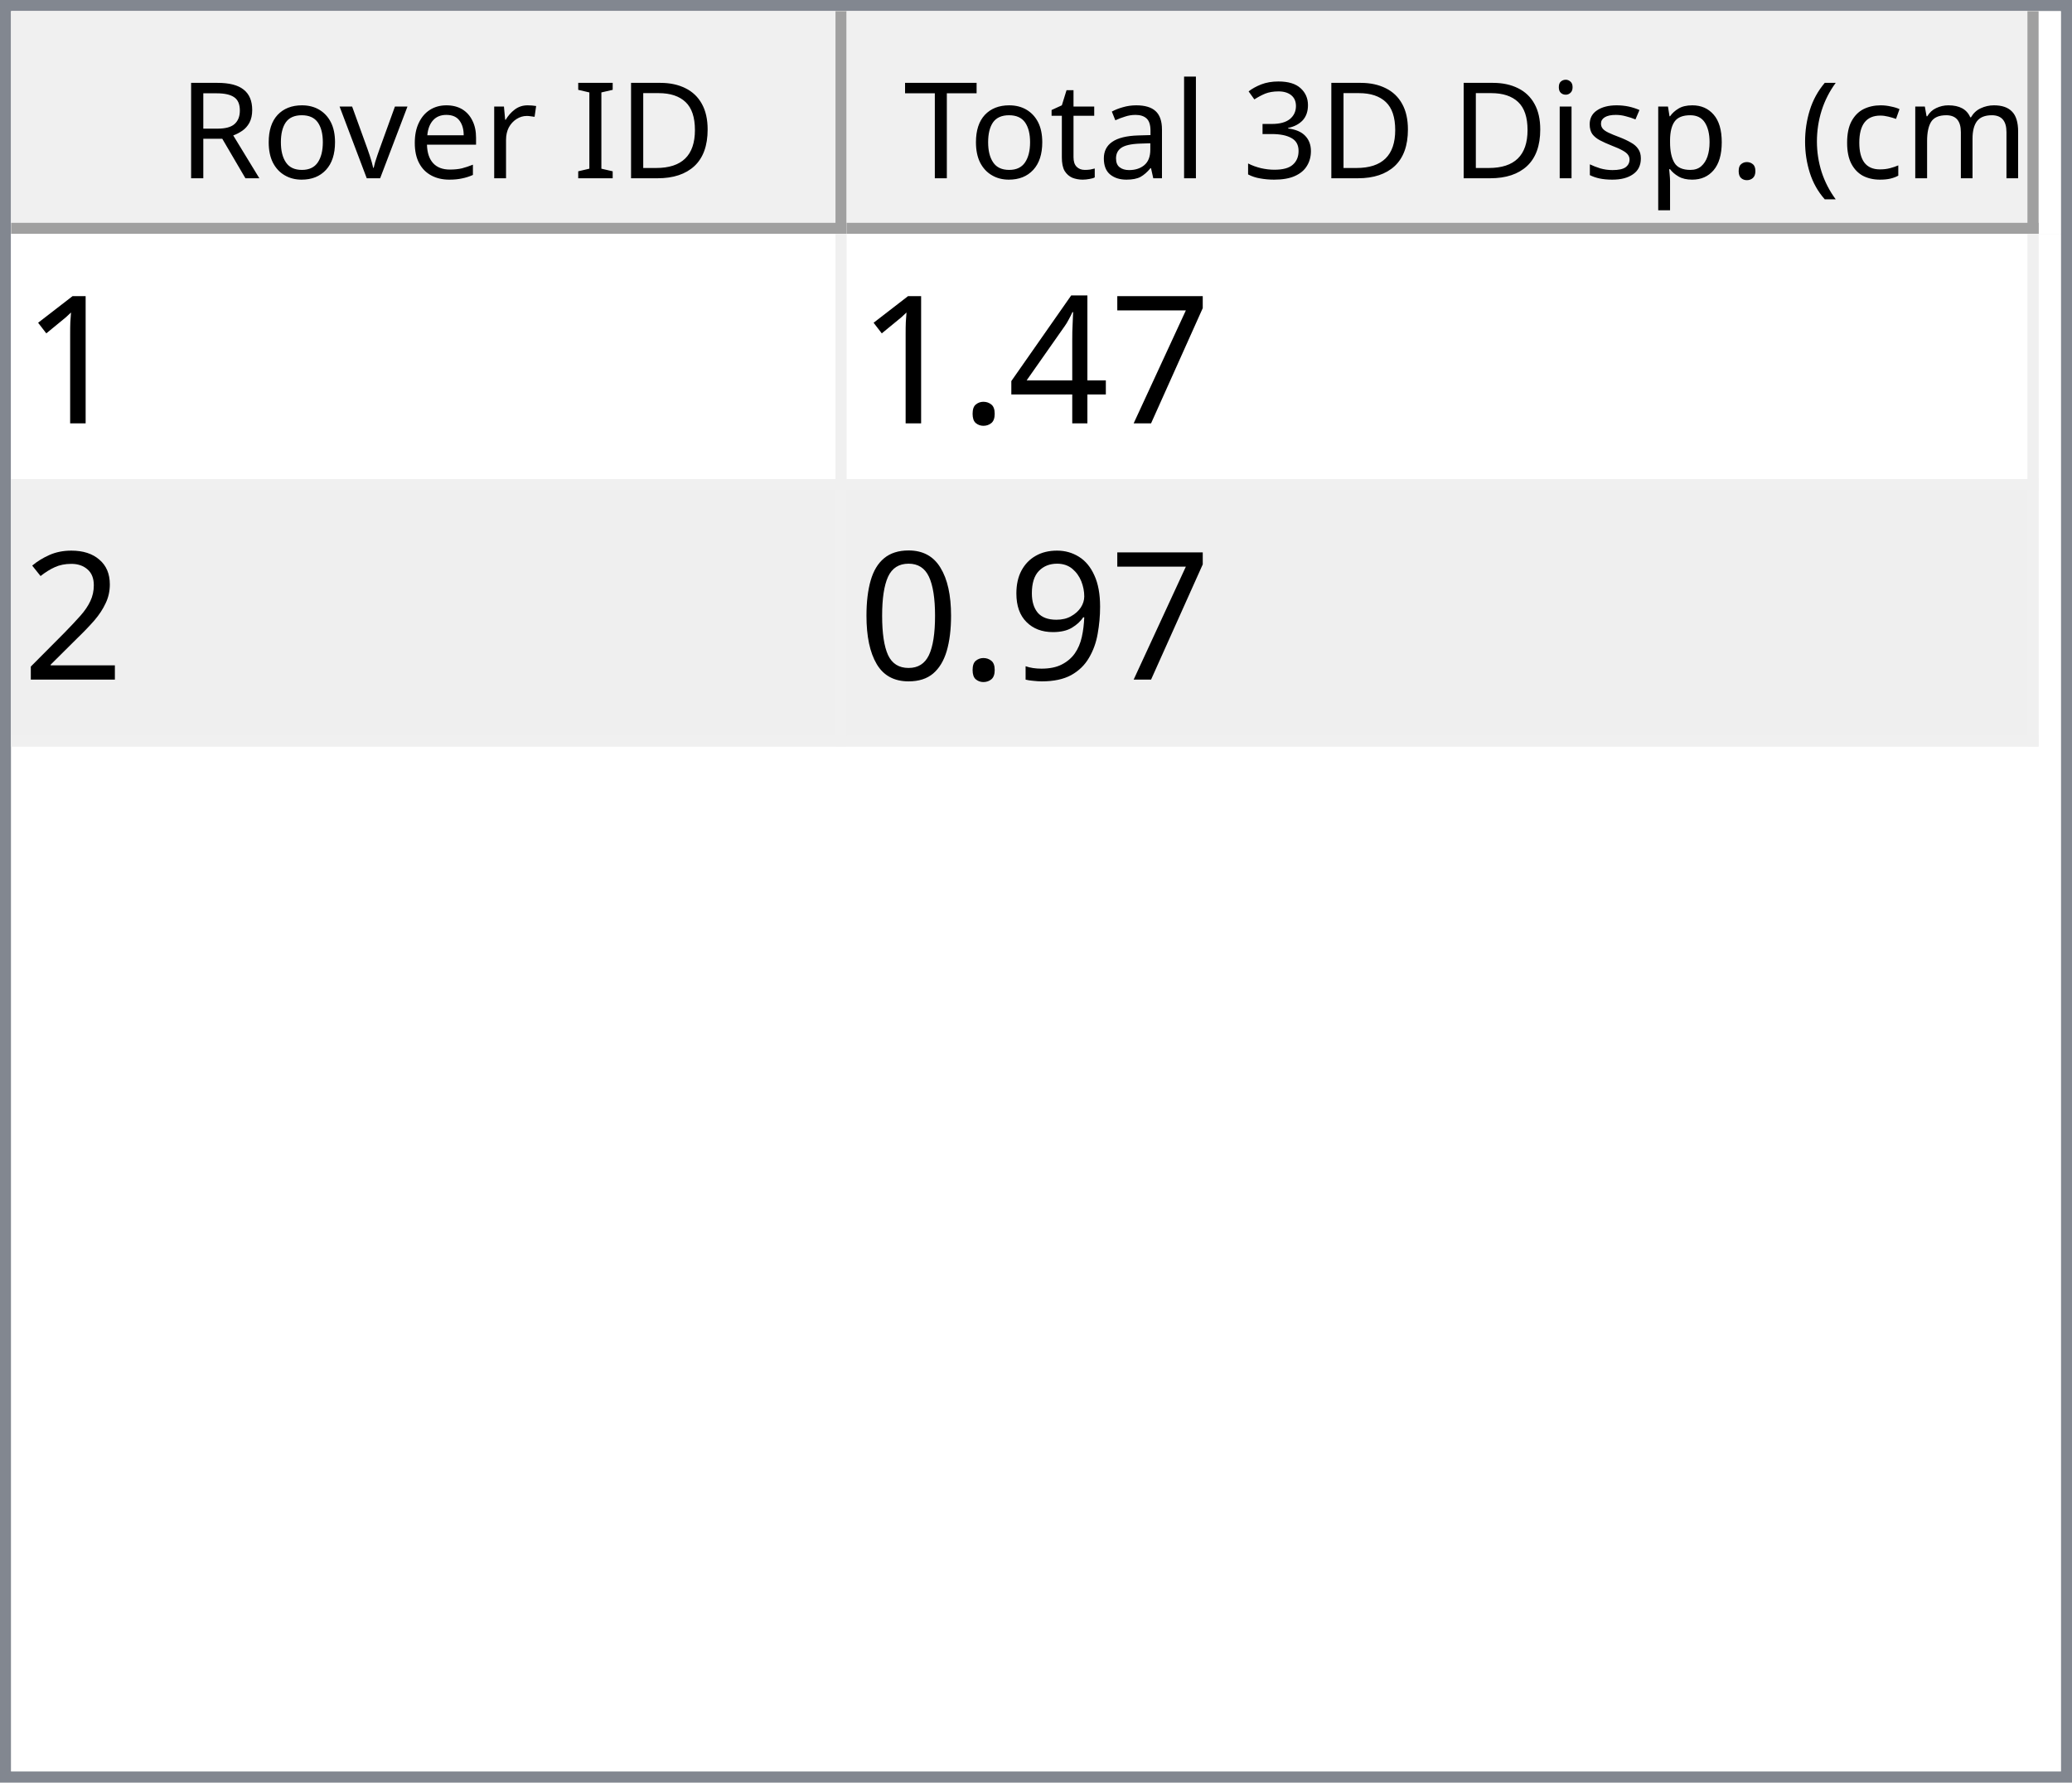
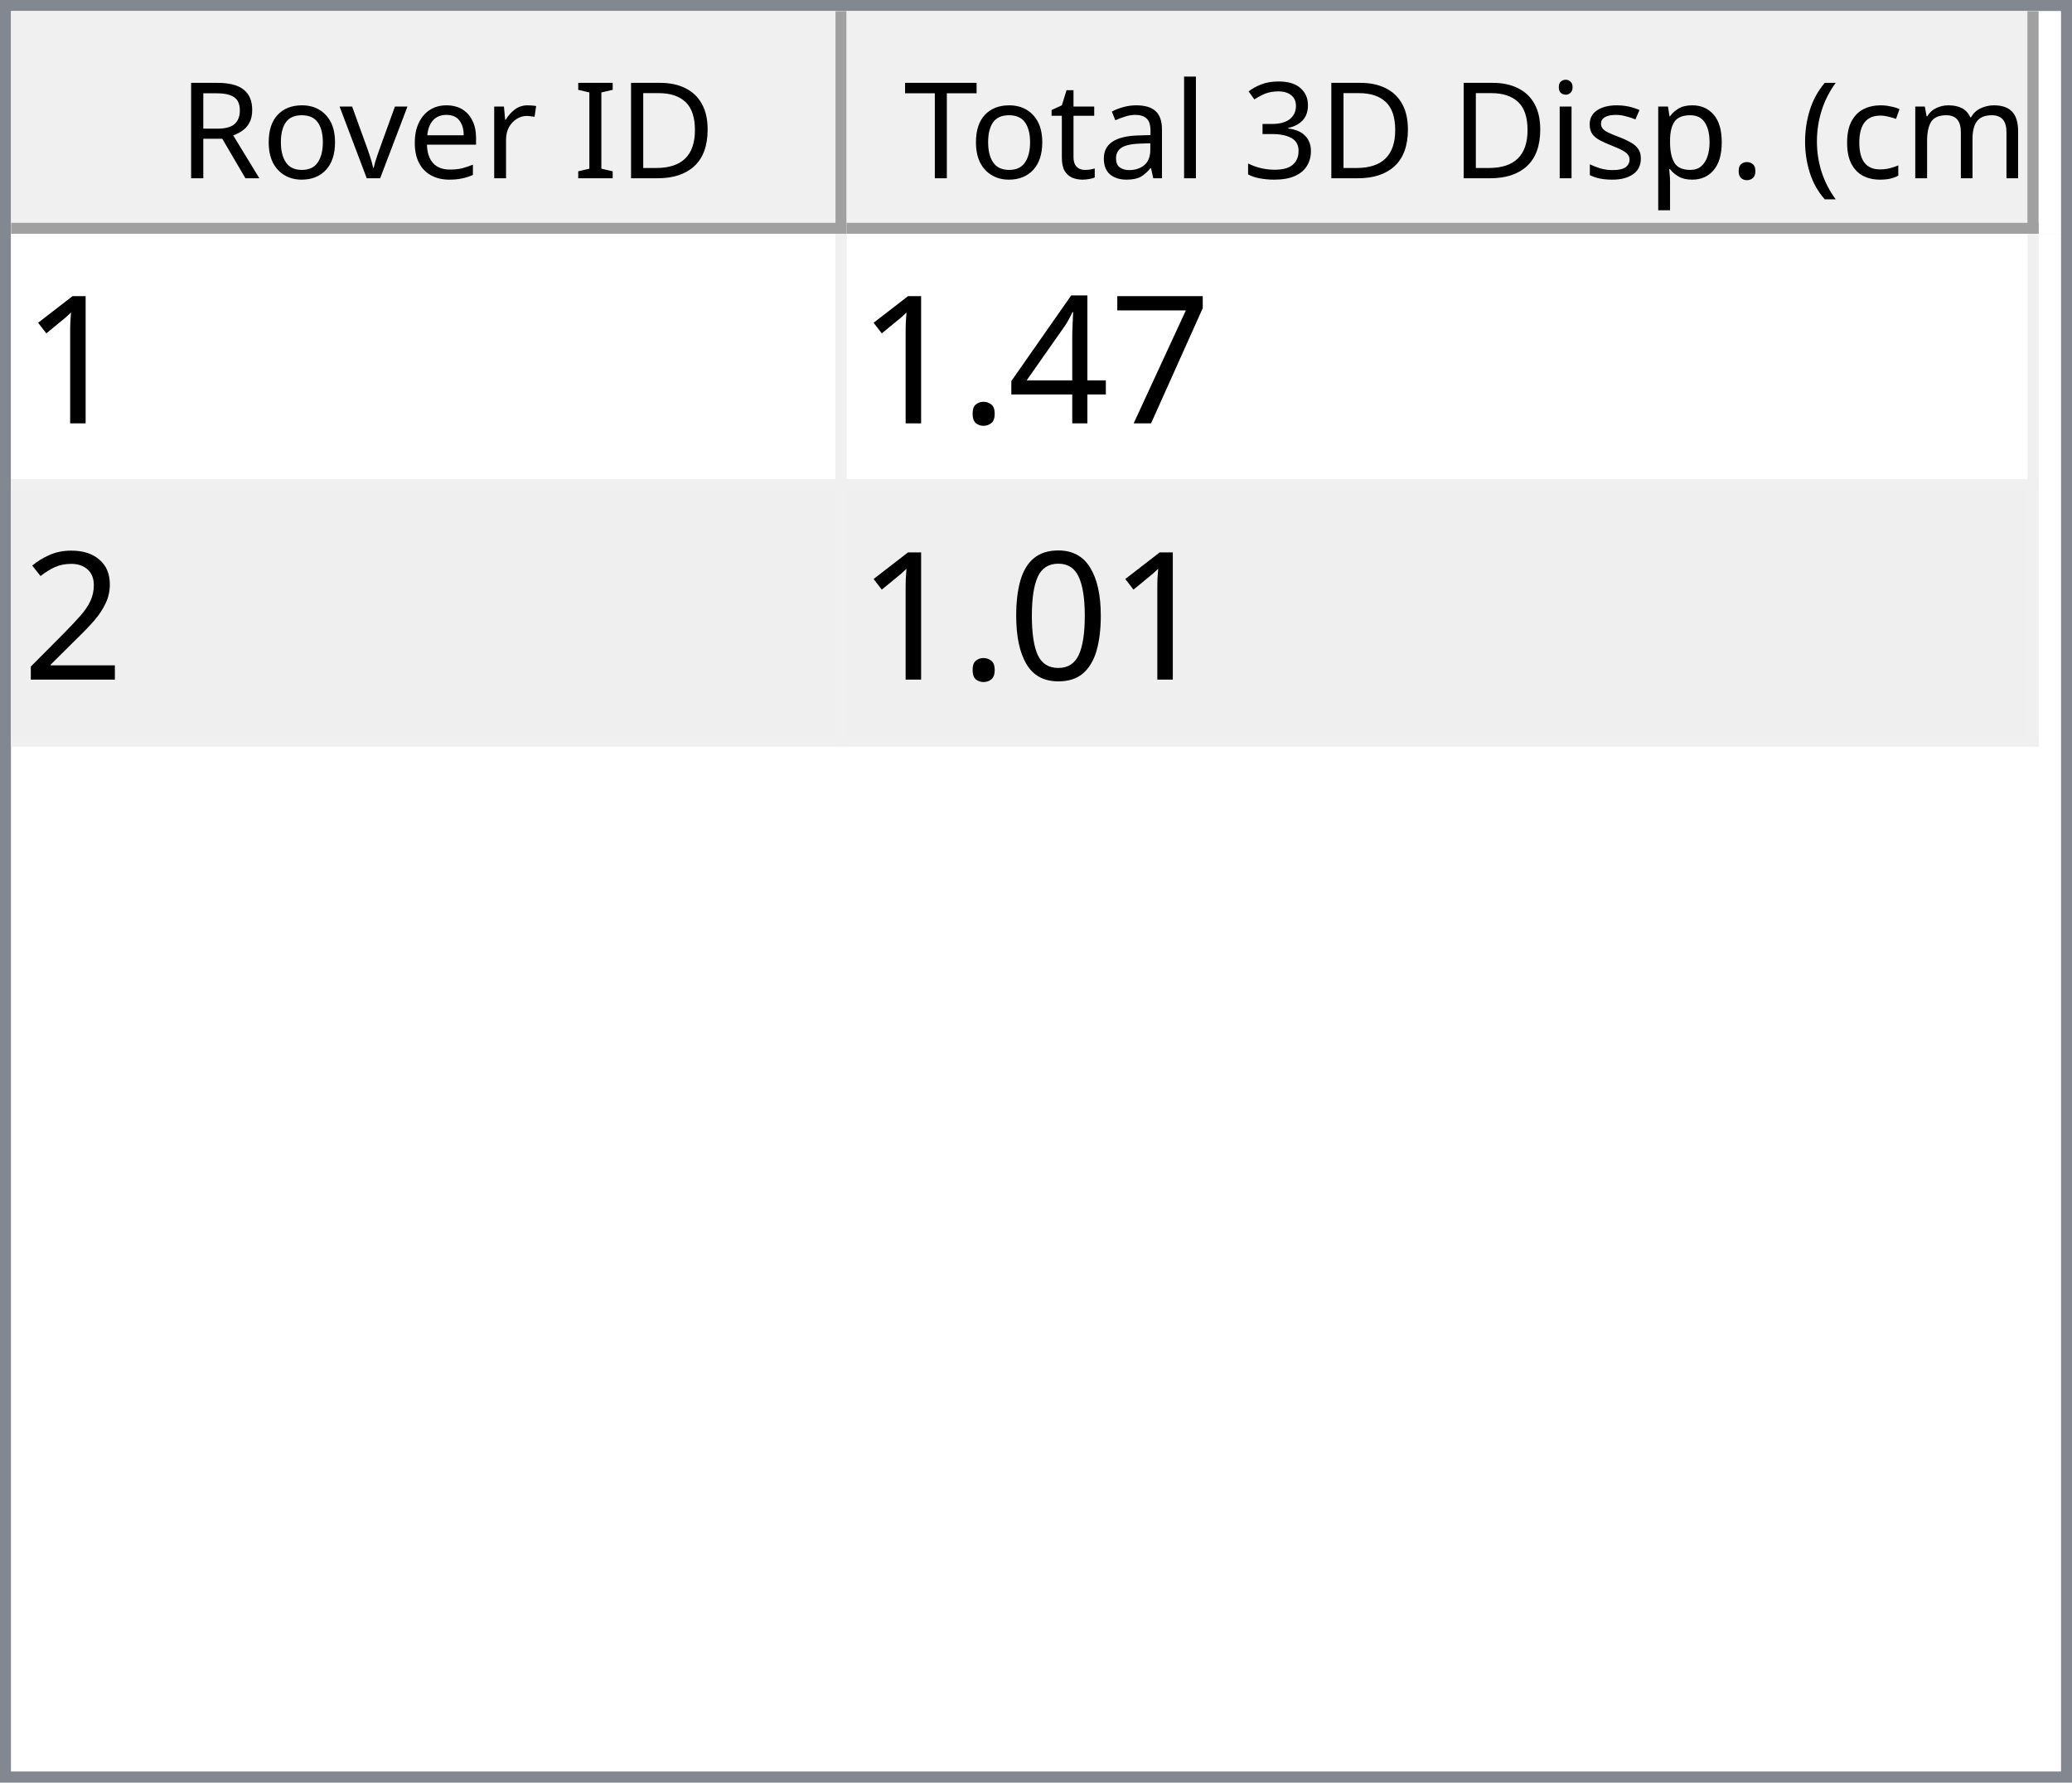
<svg xmlns="http://www.w3.org/2000/svg" style="fill-opacity:1; color-rendering:auto; color-interpolation:auto; text-rendering:auto; stroke:black; stroke-linecap:square; stroke-miterlimit:10; shape-rendering:auto; stroke-opacity:1; fill:black; stroke-dasharray:none; font-weight:normal; stroke-width:1; font-family:'Dialog'; font-style:normal; stroke-linejoin:miter; font-size:12px; stroke-dashoffset:0; image-rendering:auto;" width="186" height="160">
  <defs id="genericDefs" />
  <g>
    <defs id="defs1">
      <clipPath clipPathUnits="userSpaceOnUse" id="clipPath1">
        <path d="M0 0 L186 0 L186 160 L0 160 L0 0 Z" />
      </clipPath>
      <clipPath clipPathUnits="userSpaceOnUse" id="clipPath2">
        <path d="M0 0 L0 160 L186 160 L186 0 Z" />
      </clipPath>
      <clipPath clipPathUnits="userSpaceOnUse" id="clipPath3">
        <path d="M0 0 L0 20 L184 20 L184 0 Z" />
      </clipPath>
      <clipPath clipPathUnits="userSpaceOnUse" id="clipPath4">
        <path d="M0 0 L0 20 L75 20 L75 0 Z" />
      </clipPath>
      <clipPath clipPathUnits="userSpaceOnUse" id="clipPath5">
        <path d="M1 1 L1 19 L74 19 L74 1 Z" />
      </clipPath>
      <clipPath clipPathUnits="userSpaceOnUse" id="clipPath6">
        <path d="M0 0 L0 18 L73 18 L73 0 Z" />
      </clipPath>
      <clipPath clipPathUnits="userSpaceOnUse" id="clipPath7">
        <path d="M-0.5 -0.5 L-0.5 19.5 L74.5 19.5 L74.5 -0.5 Z" />
      </clipPath>
      <clipPath clipPathUnits="userSpaceOnUse" id="clipPath8">
        <path d="M0 0 L0 20 L107 20 L107 0 Z" />
      </clipPath>
      <clipPath clipPathUnits="userSpaceOnUse" id="clipPath9">
        <path d="M1 1 L1 19 L106 19 L106 1 Z" />
      </clipPath>
      <clipPath clipPathUnits="userSpaceOnUse" id="clipPath10">
        <path d="M0 0 L0 18 L105 18 L105 0 Z" />
      </clipPath>
      <clipPath clipPathUnits="userSpaceOnUse" id="clipPath11">
        <path d="M-0.5 -0.5 L-0.5 19.5 L106.5 19.5 L106.5 -0.5 Z" />
      </clipPath>
      <clipPath clipPathUnits="userSpaceOnUse" id="clipPath12">
        <path d="M0 0 L0 138 L184 138 L184 0 Z" />
      </clipPath>
      <clipPath clipPathUnits="userSpaceOnUse" id="clipPath13">
        <path d="M0 0 L0 46 L182 46 L182 0 Z" />
      </clipPath>
      <clipPath clipPathUnits="userSpaceOnUse" id="clipPath14">
        <path d="M-0.5 -0.5 L-0.5 45.5 L181.5 45.5 L181.5 -0.5 Z" />
      </clipPath>
      <clipPath clipPathUnits="userSpaceOnUse" id="clipPath15">
        <path d="M0 0 L0 22 L74 22 L74 0 Z" />
      </clipPath>
      <clipPath clipPathUnits="userSpaceOnUse" id="clipPath16">
        <path d="M0 0 L0 22 L106 22 L106 0 Z" />
      </clipPath>
      <font horiz-adv-x="64.551" id="font1">
        <font-face ascent="107.91" descent="25.098" units-per-em="100" style="font-style:normal; font-family:Segoe UI; font-weight:normal;" />
        <missing-glyph horiz-adv-x="64.551" d="M8.109 0 L8.109 68.266 L56.453 68.266 L56.453 0 L8.109 0 ZM15.328 7.234 L49.219 7.234 L49.219 61.031 L15.328 61.031 L15.328 7.234 Z" />
        <glyph unicode="D" horiz-adv-x="70.117" d="M9.188 0 L9.188 70.016 L28.516 70.016 Q65.531 70.016 65.531 35.891 Q65.531 19.672 55.25 9.836 Q44.969 0 27.734 0 L9.188 0 ZM17.391 62.594 L17.391 7.422 L27.828 7.422 Q41.609 7.422 49.273 14.797 Q56.938 22.172 56.938 35.688 Q56.938 62.594 28.328 62.594 L17.391 62.594 Z" />
        <glyph unicode="I" horiz-adv-x="26.611" d="M17.391 0 L9.188 0 L9.188 70.016 L17.391 70.016 L17.391 0 Z" />
        <glyph unicode=" " horiz-adv-x="27.393" d="" />
        <glyph unicode="r" horiz-adv-x="34.766" d="M34.188 41.891 Q32.078 43.5 28.125 43.5 Q23 43.5 19.555 38.672 Q16.109 33.844 16.109 25.484 L16.109 0 L8.109 0 L8.109 50 L16.109 50 L16.109 39.703 L16.312 39.703 Q18.016 44.969 21.531 47.922 Q25.047 50.875 29.391 50.875 Q32.516 50.875 34.188 50.203 L34.188 41.891 Z" />
        <glyph unicode="e" horiz-adv-x="52.295" d="M48.297 23 L12.984 23 Q13.188 14.656 17.484 10.109 Q21.781 5.562 29.297 5.562 Q37.75 5.562 44.828 11.141 L44.828 3.609 Q38.234 -1.172 27.391 -1.172 Q16.797 -1.172 10.742 5.641 Q4.688 12.453 4.688 24.812 Q4.688 36.469 11.305 43.82 Q17.922 51.172 27.734 51.172 Q37.547 51.172 42.922 44.828 Q48.297 38.484 48.297 27.203 L48.297 23 ZM40.094 29.781 Q40.047 36.719 36.75 40.578 Q33.453 44.438 27.594 44.438 Q21.922 44.438 17.969 40.383 Q14.016 36.328 13.094 29.781 L40.094 29.781 Z" />
        <glyph unicode="v" horiz-adv-x="47.9" d="M47.406 50 L27.484 0 L19.625 0 L0.688 50 L9.469 50 L22.172 13.672 Q23.578 9.672 23.922 6.688 L24.125 6.688 Q24.609 10.453 25.688 13.484 L38.969 50 L47.406 50 Z" />
        <glyph unicode="o" horiz-adv-x="58.594" d="M29 -1.172 Q17.922 -1.172 11.305 5.836 Q4.688 12.844 4.688 24.422 Q4.688 37.016 11.57 44.094 Q18.453 51.172 30.172 51.172 Q41.359 51.172 47.633 44.289 Q53.906 37.406 53.906 25.203 Q53.906 13.234 47.141 6.031 Q40.375 -1.172 29 -1.172 ZM29.594 44.438 Q21.875 44.438 17.383 39.188 Q12.891 33.938 12.891 24.703 Q12.891 15.828 17.43 10.695 Q21.969 5.562 29.594 5.562 Q37.359 5.562 41.531 10.594 Q45.703 15.625 45.703 24.906 Q45.703 34.281 41.531 39.359 Q37.359 44.438 29.594 44.438 Z" />
        <glyph unicode="R" horiz-adv-x="59.814" d="M59.375 0 L49.609 0 L37.891 19.625 Q36.281 22.359 34.766 24.289 Q33.25 26.219 31.664 27.438 Q30.078 28.656 28.25 29.219 Q26.422 29.781 24.125 29.781 L17.391 29.781 L17.391 0 L9.188 0 L9.188 70.016 L30.078 70.016 Q34.672 70.016 38.555 68.867 Q42.438 67.719 45.289 65.375 Q48.141 63.031 49.758 59.547 Q51.375 56.062 51.375 51.375 Q51.375 47.703 50.273 44.656 Q49.172 41.609 47.148 39.211 Q45.125 36.812 42.266 35.133 Q39.406 33.453 35.844 32.516 L35.844 32.328 Q37.594 31.547 38.891 30.547 Q40.188 29.547 41.359 28.18 Q42.531 26.812 43.68 25.078 Q44.828 23.344 46.234 21.047 L59.375 0 ZM17.391 62.594 L17.391 37.203 L28.516 37.203 Q31.594 37.203 34.203 38.133 Q36.812 39.062 38.719 40.797 Q40.625 42.531 41.703 45.047 Q42.781 47.562 42.781 50.688 Q42.781 56.297 39.141 59.445 Q35.5 62.594 28.609 62.594 L17.391 62.594 Z" />
        <glyph unicode=")" horiz-adv-x="30.176" d="M8.297 -15.922 L1.172 -15.922 Q16.406 2.344 16.406 26.812 Q16.406 51.469 1.078 70.016 L8.297 70.016 Q23.531 52.156 23.531 26.703 Q23.531 1.375 8.297 -15.922 Z" />
        <glyph unicode="m" horiz-adv-x="86.133" d="M79.109 0 L71.094 0 L71.094 28.719 Q71.094 37.016 68.531 40.727 Q65.969 44.438 59.906 44.438 Q54.781 44.438 51.195 39.75 Q47.609 35.062 47.609 28.516 L47.609 0 L39.594 0 L39.594 29.688 Q39.594 44.438 28.219 44.438 Q22.953 44.438 19.531 40.016 Q16.109 35.594 16.109 28.516 L16.109 0 L8.109 0 L8.109 50 L16.109 50 L16.109 42.094 L16.312 42.094 Q21.625 51.172 31.844 51.172 Q36.969 51.172 40.773 48.312 Q44.578 45.453 46 40.828 Q51.562 51.172 62.594 51.172 Q79.109 51.172 79.109 30.812 L79.109 0 Z" />
        <glyph unicode="c" horiz-adv-x="46.191" d="M42.188 2.297 Q36.422 -1.172 28.516 -1.172 Q17.828 -1.172 11.258 5.789 Q4.688 12.75 4.688 23.828 Q4.688 36.188 11.766 43.68 Q18.844 51.172 30.672 51.172 Q37.25 51.172 42.281 48.734 L42.281 40.531 Q36.719 44.438 30.375 44.438 Q22.703 44.438 17.797 38.945 Q12.891 33.453 12.891 24.516 Q12.891 15.719 17.508 10.641 Q22.125 5.562 29.891 5.562 Q36.422 5.562 42.188 9.906 L42.188 2.297 Z" />
        <glyph unicode="(" horiz-adv-x="30.176" d="M29.109 -15.922 L21.969 -15.922 Q6.844 1.375 6.844 26.703 Q6.844 52.156 21.969 70.016 L29.203 70.016 Q13.875 51.469 13.875 26.812 Q13.875 2.344 29.109 -15.922 Z" />
        <glyph unicode="." horiz-adv-x="21.68" d="M10.891 -1.078 Q8.641 -1.078 7.055 0.539 Q5.469 2.156 5.469 4.391 Q5.469 6.641 7.055 8.273 Q8.641 9.906 10.891 9.906 Q13.188 9.906 14.797 8.273 Q16.406 6.641 16.406 4.391 Q16.406 2.156 14.797 0.539 Q13.188 -1.078 10.891 -1.078 Z" />
        <glyph unicode="p" horiz-adv-x="58.789" d="M16.312 7.234 L16.109 7.234 L16.109 -23 L8.109 -23 L8.109 50 L16.109 50 L16.109 41.219 L16.312 41.219 Q22.219 51.172 33.594 51.172 Q43.266 51.172 48.688 44.461 Q54.109 37.75 54.109 26.469 Q54.109 13.922 48 6.375 Q41.891 -1.172 31.297 -1.172 Q21.578 -1.172 16.312 7.234 ZM16.109 27.391 L16.109 20.406 Q16.109 14.203 20.141 9.883 Q24.172 5.562 30.375 5.562 Q37.641 5.562 41.773 11.133 Q45.906 16.703 45.906 26.609 Q45.906 34.969 42.047 39.703 Q38.188 44.438 31.594 44.438 Q24.609 44.438 20.359 39.578 Q16.109 34.719 16.109 27.391 Z" />
        <glyph unicode="s" horiz-adv-x="42.432" d="M5.078 1.812 L5.078 10.406 Q11.625 5.562 19.484 5.562 Q30.031 5.562 30.031 12.594 Q30.031 14.594 29.125 15.992 Q28.219 17.391 26.68 18.461 Q25.141 19.531 23.07 20.383 Q21 21.234 18.609 22.172 Q15.281 23.484 12.766 24.828 Q10.25 26.172 8.57 27.859 Q6.891 29.547 6.031 31.695 Q5.172 33.844 5.172 36.719 Q5.172 40.234 6.789 42.945 Q8.406 45.656 11.086 47.484 Q13.766 49.312 17.211 50.242 Q20.656 51.172 24.312 51.172 Q30.812 51.172 35.938 48.922 L35.938 40.828 Q30.422 44.438 23.25 44.438 Q21 44.438 19.195 43.922 Q17.391 43.406 16.094 42.477 Q14.797 41.547 14.086 40.258 Q13.375 38.969 13.375 37.406 Q13.375 35.453 14.086 34.133 Q14.797 32.812 16.164 31.789 Q17.531 30.766 19.484 29.938 Q21.438 29.109 23.922 28.125 Q27.25 26.859 29.883 25.516 Q32.516 24.172 34.375 22.484 Q36.234 20.797 37.234 18.602 Q38.234 16.406 38.234 13.375 Q38.234 9.672 36.602 6.938 Q34.969 4.203 32.234 2.398 Q29.5 0.594 25.93 -0.289 Q22.359 -1.172 18.453 -1.172 Q10.75 -1.172 5.078 1.812 Z" />
        <glyph unicode="i" horiz-adv-x="24.219" d="M12.203 62.703 Q10.062 62.703 8.547 64.164 Q7.031 65.625 7.031 67.875 Q7.031 70.125 8.547 71.609 Q10.062 73.094 12.203 73.094 Q14.406 73.094 15.945 71.609 Q17.484 70.125 17.484 67.875 Q17.484 65.719 15.945 64.211 Q14.406 62.703 12.203 62.703 ZM16.109 0 L8.109 0 L8.109 50 L16.109 50 L16.109 0 Z" />
        <glyph unicode="3" horiz-adv-x="53.906" d="M46.531 19.828 Q46.531 15.094 44.75 11.211 Q42.969 7.328 39.719 4.57 Q36.469 1.812 31.93 0.297 Q27.391 -1.219 21.922 -1.219 Q11.922 -1.219 6 2.594 L6 11.188 Q13.094 5.609 22.219 5.609 Q25.875 5.609 28.828 6.539 Q31.781 7.469 33.906 9.227 Q36.031 10.984 37.18 13.477 Q38.328 15.969 38.328 19.094 Q38.328 32.812 18.797 32.812 L12.984 32.812 L12.984 39.594 L18.5 39.594 Q35.797 39.594 35.797 52.484 Q35.797 64.406 22.609 64.406 Q15.188 64.406 8.688 59.422 L8.688 67.188 Q15.375 71.188 24.609 71.188 Q29 71.188 32.57 69.969 Q36.141 68.75 38.68 66.555 Q41.219 64.359 42.609 61.281 Q44 58.203 44 54.5 Q44 40.672 30.031 36.719 L30.031 36.531 Q33.594 36.141 36.625 34.797 Q39.656 33.453 41.852 31.305 Q44.047 29.156 45.289 26.25 Q46.531 23.344 46.531 19.828 Z" />
        <glyph unicode="l" horiz-adv-x="24.219" d="M16.109 0 L8.109 0 L8.109 74.031 L16.109 74.031 L16.109 0 Z" />
        <glyph unicode="a" horiz-adv-x="50.879" d="M43.891 0 L35.891 0 L35.891 7.812 L35.688 7.812 Q30.469 -1.172 20.312 -1.172 Q12.844 -1.172 8.617 2.781 Q4.391 6.734 4.391 13.281 Q4.391 27.297 20.906 29.594 L35.891 31.688 Q35.891 44.438 25.594 44.438 Q16.547 44.438 9.281 38.281 L9.281 46.484 Q16.656 51.172 26.266 51.172 Q43.891 51.172 43.891 32.516 L43.891 0 ZM35.891 25.297 L23.828 23.641 Q18.266 22.859 15.43 20.875 Q12.594 18.891 12.594 13.875 Q12.594 10.203 15.211 7.883 Q17.828 5.562 22.172 5.562 Q28.125 5.562 32.008 9.742 Q35.891 13.922 35.891 20.312 L35.891 25.297 Z" />
        <glyph unicode="t" horiz-adv-x="33.887" d="M31.297 0.484 Q28.469 -1.078 23.828 -1.078 Q10.688 -1.078 10.688 13.578 L10.688 43.172 L2.094 43.172 L2.094 50 L10.688 50 L10.688 62.203 L18.703 64.797 L18.703 50 L31.297 50 L31.297 43.172 L18.703 43.172 L18.703 14.984 Q18.703 9.969 20.414 7.82 Q22.125 5.672 26.078 5.672 Q29.109 5.672 31.297 7.328 L31.297 0.484 Z" />
        <glyph unicode="T" horiz-adv-x="52.393" d="M50.594 62.594 L30.375 62.594 L30.375 0 L22.172 0 L22.172 62.594 L2 62.594 L2 70.016 L50.594 70.016 L50.594 62.594 Z" />
      </font>
      <font horiz-adv-x="75.0" id="font2">
        <font-face ascent="100.537" descent="21.973" units-per-em="100" style="font-style:normal; font-family:sans-serif; font-weight:normal;" />
        <missing-glyph horiz-adv-x="75.0" d="M12.5 0 L12.5 62.5 L62.5 62.5 L62.5 0 L12.5 0 ZM14.062 1.562 L60.938 1.562 L60.938 60.938 L14.062 60.938 L14.062 1.562 Z" />
        <glyph unicode="1" horiz-adv-x="55.615" d="M37.25 0 L28.469 0 L28.469 56 Q25.297 52.984 20.141 49.953 Q14.984 46.922 10.891 45.406 L10.891 53.906 Q18.266 57.375 23.781 62.305 Q29.297 67.234 31.594 71.875 L37.25 71.875 L37.25 0 Z" />
        <glyph unicode="7" horiz-adv-x="55.615" d="M4.734 62.203 L4.734 70.656 L51.078 70.656 L51.078 63.812 Q44.234 56.547 37.523 44.484 Q30.812 32.422 27.156 19.672 Q24.516 10.688 23.781 0 L14.75 0 Q14.891 8.453 18.062 20.414 Q21.234 32.375 27.172 43.484 Q33.109 54.594 39.797 62.203 L4.734 62.203 Z" />
        <glyph unicode="4" horiz-adv-x="55.615" d="M32.328 0 L32.328 17.141 L1.266 17.141 L1.266 25.203 L33.938 71.578 L41.109 71.578 L41.109 25.203 L50.781 25.203 L50.781 17.141 L41.109 17.141 L41.109 0 L32.328 0 ZM32.328 25.203 L32.328 57.469 L9.906 25.203 L32.328 25.203 Z" />
        <glyph unicode="." horiz-adv-x="27.783" d="M9.078 0 L9.078 10.016 L19.094 10.016 L19.094 0 L9.078 0 Z" />
        <glyph unicode="2" horiz-adv-x="55.615" d="M50.344 8.453 L50.344 0 L3.031 0 Q2.938 3.172 4.047 6.109 Q5.859 10.938 9.836 15.625 Q13.812 20.312 21.344 26.469 Q33.016 36.031 37.117 41.625 Q41.219 47.219 41.219 52.203 Q41.219 57.422 37.477 61.008 Q33.734 64.594 27.734 64.594 Q21.391 64.594 17.578 60.789 Q13.766 56.984 13.719 50.25 L4.688 51.172 Q5.609 61.281 11.664 66.578 Q17.719 71.875 27.938 71.875 Q38.234 71.875 44.242 66.164 Q50.25 60.453 50.25 52 Q50.25 47.703 48.492 43.555 Q46.734 39.406 42.656 34.812 Q38.578 30.219 29.109 22.219 Q21.188 15.578 18.945 13.211 Q16.703 10.844 15.234 8.453 L50.344 8.453 Z" />
-         <glyph unicode="9" horiz-adv-x="55.615" d="M5.469 16.547 L13.922 17.328 Q14.984 11.375 18.016 8.688 Q21.047 6 25.781 6 Q29.828 6 32.883 7.859 Q35.938 9.719 37.891 12.82 Q39.844 15.922 41.164 21.195 Q42.484 26.469 42.484 31.938 Q42.484 32.516 42.438 33.688 Q39.797 29.5 35.234 26.883 Q30.672 24.266 25.344 24.266 Q16.453 24.266 10.305 30.711 Q4.156 37.156 4.156 47.703 Q4.156 58.594 10.578 65.234 Q17 71.875 26.656 71.875 Q33.641 71.875 39.43 68.117 Q45.219 64.359 48.219 57.398 Q51.219 50.438 51.219 37.25 Q51.219 23.531 48.242 15.406 Q45.266 7.281 39.383 3.031 Q33.5 -1.219 25.594 -1.219 Q17.188 -1.219 11.867 3.445 Q6.547 8.109 5.469 16.547 ZM41.453 48.141 Q41.453 55.719 37.43 60.156 Q33.406 64.594 27.734 64.594 Q21.875 64.594 17.531 59.812 Q13.188 55.031 13.188 47.406 Q13.188 40.578 17.312 36.305 Q21.438 32.031 27.484 32.031 Q33.594 32.031 37.523 36.305 Q41.453 40.578 41.453 48.141 Z" />
        <glyph unicode="0" horiz-adv-x="55.615" d="M4.156 35.297 Q4.156 48 6.766 55.742 Q9.375 63.484 14.523 67.68 Q19.672 71.875 27.484 71.875 Q33.25 71.875 37.594 69.555 Q41.938 67.234 44.773 62.867 Q47.609 58.5 49.219 52.227 Q50.828 45.953 50.828 35.297 Q50.828 22.703 48.242 14.969 Q45.656 7.234 40.508 3.008 Q35.359 -1.219 27.484 -1.219 Q17.141 -1.219 11.234 6.203 Q4.156 15.141 4.156 35.297 ZM13.188 35.297 Q13.188 17.672 17.312 11.836 Q21.438 6 27.484 6 Q33.547 6 37.672 11.859 Q41.797 17.719 41.797 35.297 Q41.797 52.984 37.672 58.789 Q33.547 64.594 27.391 64.594 Q21.344 64.594 17.719 59.469 Q13.188 52.938 13.188 35.297 Z" />
      </font>
    </defs>
    <g style="fill:white; stroke:white;">
      <rect x="0" y="0" width="186" style="clip-path:url(#clipPath1); stroke:none;" height="160" />
    </g>
    <g style="fill:white; text-rendering:optimizeSpeed; color-rendering:optimizeSpeed; image-rendering:optimizeSpeed; shape-rendering:crispEdges; stroke:white; color-interpolation:sRGB;">
      <rect x="0" width="186" height="160" y="0" style="stroke:none;" />
      <path style="stroke:none;" d="M0 160 L186 160 L186 0 L0 0 Z" />
    </g>
    <g style="fill:rgb(240,240,240); font-family:'Segoe UI'; stroke:rgb(240,240,240);">
      <rect x="0" y="0" width="186" style="clip-path:url(#clipPath2); stroke:none;" height="160" />
    </g>
    <g style="fill:rgb(130,135,144); font-family:'Segoe UI'; stroke:rgb(130,135,144);">
      <path d="M0 0 L186 0 L186 160 L0 160 L0 0 ZM1 1 L185 1 L185 159 L1 159 L1 1 Z" style="fill-rule:evenodd; clip-path:url(#clipPath2); stroke:none;" />
    </g>
    <g style="fill:white; font-family:'Segoe UI'; stroke:white;" transform="translate(1,1)">
      <rect x="0" y="0" width="184" style="clip-path:url(#clipPath3); stroke:none;" height="20" />
    </g>
    <g style="fill:rgb(240,240,240); font-family:'Segoe UI'; stroke:rgb(240,240,240);" transform="translate(1,1)">
      <rect x="0" y="0" width="75" style="clip-path:url(#clipPath4); stroke:none;" height="20" />
    </g>
    <g style="font-family:'Segoe UI';" transform="translate(2,2)">
      <text x="14" xml:space="preserve" y="14" style="clip-path:url(#clipPath6); stroke:none;">Rover ID</text>
    </g>
    <g style="fill:rgb(160,160,160); font-family:'Segoe UI'; stroke:rgb(160,160,160); stroke-linejoin:bevel;" transform="translate(1.5,1.5)">
      <line x1="74" x2="74" y1="0" style="fill:none; clip-path:url(#clipPath7);" y2="19" />
    </g>
    <g style="fill:rgb(160,160,160); font-family:'Segoe UI'; stroke:rgb(160,160,160); stroke-linejoin:bevel;" transform="matrix(1,0,0,1,1,1) translate(0.5,0.5)">
      <line x1="0" x2="74" y1="19" style="fill:none; clip-path:url(#clipPath7);" y2="19" />
    </g>
    <g style="fill:rgb(240,240,240); font-family:'Segoe UI'; stroke:rgb(240,240,240);" transform="translate(76,1)">
      <rect x="0" y="0" width="107" style="clip-path:url(#clipPath8); stroke:none;" height="20" />
    </g>
    <g style="font-family:'Segoe UI';" transform="translate(77,2)">
      <text x="1" xml:space="preserve" y="14" style="clip-path:url(#clipPath10); stroke:none;"> Total 3D Disp. (cm)</text>
    </g>
    <g style="fill:rgb(160,160,160); font-family:'Segoe UI'; stroke:rgb(160,160,160); stroke-linejoin:bevel;" transform="translate(76.5,1.5)">
      <line x1="106" x2="106" y1="0" style="fill:none; clip-path:url(#clipPath11);" y2="19" />
    </g>
    <g style="fill:rgb(160,160,160); font-family:'Segoe UI'; stroke:rgb(160,160,160); stroke-linejoin:bevel;" transform="matrix(1,0,0,1,76,1) translate(0.5,0.5)">
      <line x1="0" x2="106" y1="19" style="fill:none; clip-path:url(#clipPath11);" y2="19" />
    </g>
    <g style="fill:white; font-family:'Segoe UI'; stroke:white;" transform="translate(1,21)">
      <rect x="0" y="0" width="184" style="clip-path:url(#clipPath12); stroke:none;" height="138" />
    </g>
    <g style="fill:rgb(240,240,240); font-size:16px; font-family:sans-serif; stroke:rgb(240,240,240);" transform="translate(1,21)">
      <rect x="0" y="0" width="182" style="clip-path:url(#clipPath13); stroke:none;" height="46" />
      <line transform="translate(0.5,0.5)" x1="0" x2="181" y1="22" style="clip-path:url(#clipPath14); fill:none; stroke-linejoin:bevel;" y2="22" />
    </g>
    <g transform="matrix(1,0,0,1,1,21) translate(0.5,0.5)" style="fill:rgb(240,240,240); font-size:16px; font-family:sans-serif; stroke:rgb(240,240,240); stroke-linejoin:bevel;">
      <line x1="0" x2="181" y1="45" style="fill:none; clip-path:url(#clipPath14);" y2="45" />
    </g>
    <g transform="matrix(1,0,0,1,1,21) translate(0.5,0.5)" style="fill:rgb(240,240,240); font-size:16px; font-family:sans-serif; stroke:rgb(240,240,240); stroke-linejoin:bevel;">
      <line x1="74" x2="74" y1="0" style="fill:none; clip-path:url(#clipPath14);" y2="45" />
    </g>
    <g transform="matrix(1,0,0,1,1,21) translate(0.5,0.5)" style="fill:rgb(240,240,240); font-size:16px; font-family:sans-serif; stroke:rgb(240,240,240); stroke-linejoin:bevel;">
      <line x1="181" x2="181" y1="0" style="fill:none; clip-path:url(#clipPath14);" y2="45" />
    </g>
    <g style="fill:white; font-size:16px; font-family:sans-serif; stroke:white;" transform="matrix(1,0,0,1,1,21)">
      <rect x="0" y="0" width="74" style="clip-path:url(#clipPath15); stroke:none;" height="22" />
      <text x="1" y="17" style="fill:black; clip-path:url(#clipPath15); stroke:none;" xml:space="preserve">1</text>
    </g>
    <g style="fill:white; font-size:16px; font-family:sans-serif; stroke:white;" transform="matrix(1,0,0,1,1,21) translate(75,0)">
      <rect x="0" y="0" width="106" style="clip-path:url(#clipPath16); stroke:none;" height="22" />
      <text x="1" y="17" style="fill:black; clip-path:url(#clipPath16); stroke:none;" xml:space="preserve">1.47</text>
    </g>
    <g style="fill:rgb(239,239,239); font-size:16px; font-family:sans-serif; stroke:rgb(239,239,239);" transform="matrix(1,0,0,1,1,21) translate(0,23)">
      <rect x="0" y="0" width="74" style="clip-path:url(#clipPath15); stroke:none;" height="22" />
      <text x="1" y="17" style="fill:black; clip-path:url(#clipPath15); stroke:none;" xml:space="preserve">2</text>
    </g>
    <g style="fill:rgb(239,239,239); font-size:16px; font-family:sans-serif; stroke:rgb(239,239,239);" transform="matrix(1,0,0,1,1,21) translate(75,23)">
      <rect x="0" y="0" width="106" style="clip-path:url(#clipPath16); stroke:none;" height="22" />
-       <text x="1" y="17" style="fill:black; clip-path:url(#clipPath16); stroke:none;" xml:space="preserve">0.97</text>
+       <text x="1" y="17" style="fill:black; clip-path:url(#clipPath16); stroke:none;" xml:space="preserve">1.01</text>
    </g>
  </g>
</svg>
